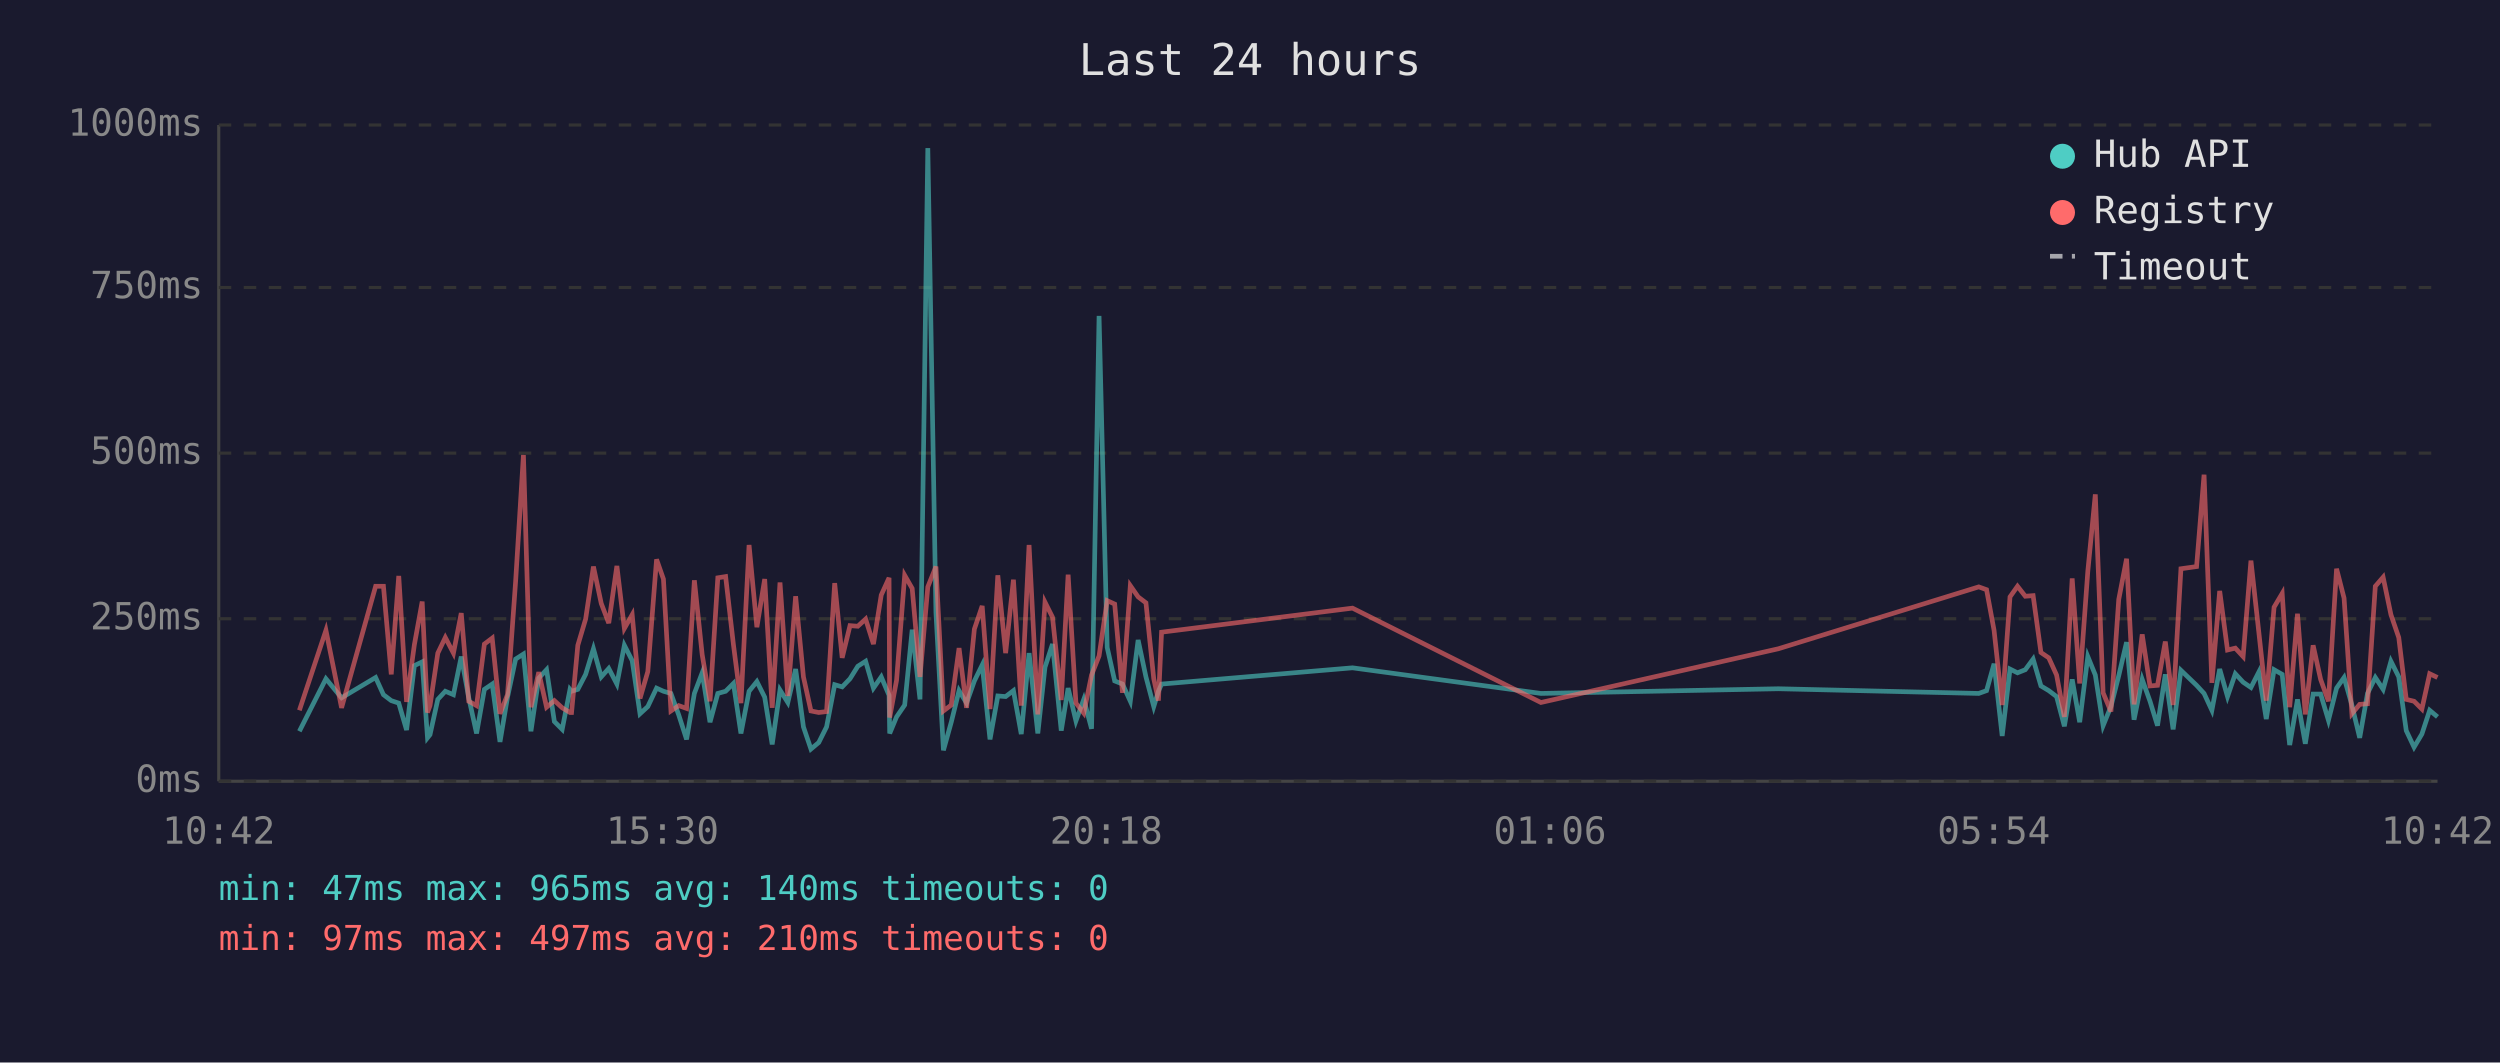
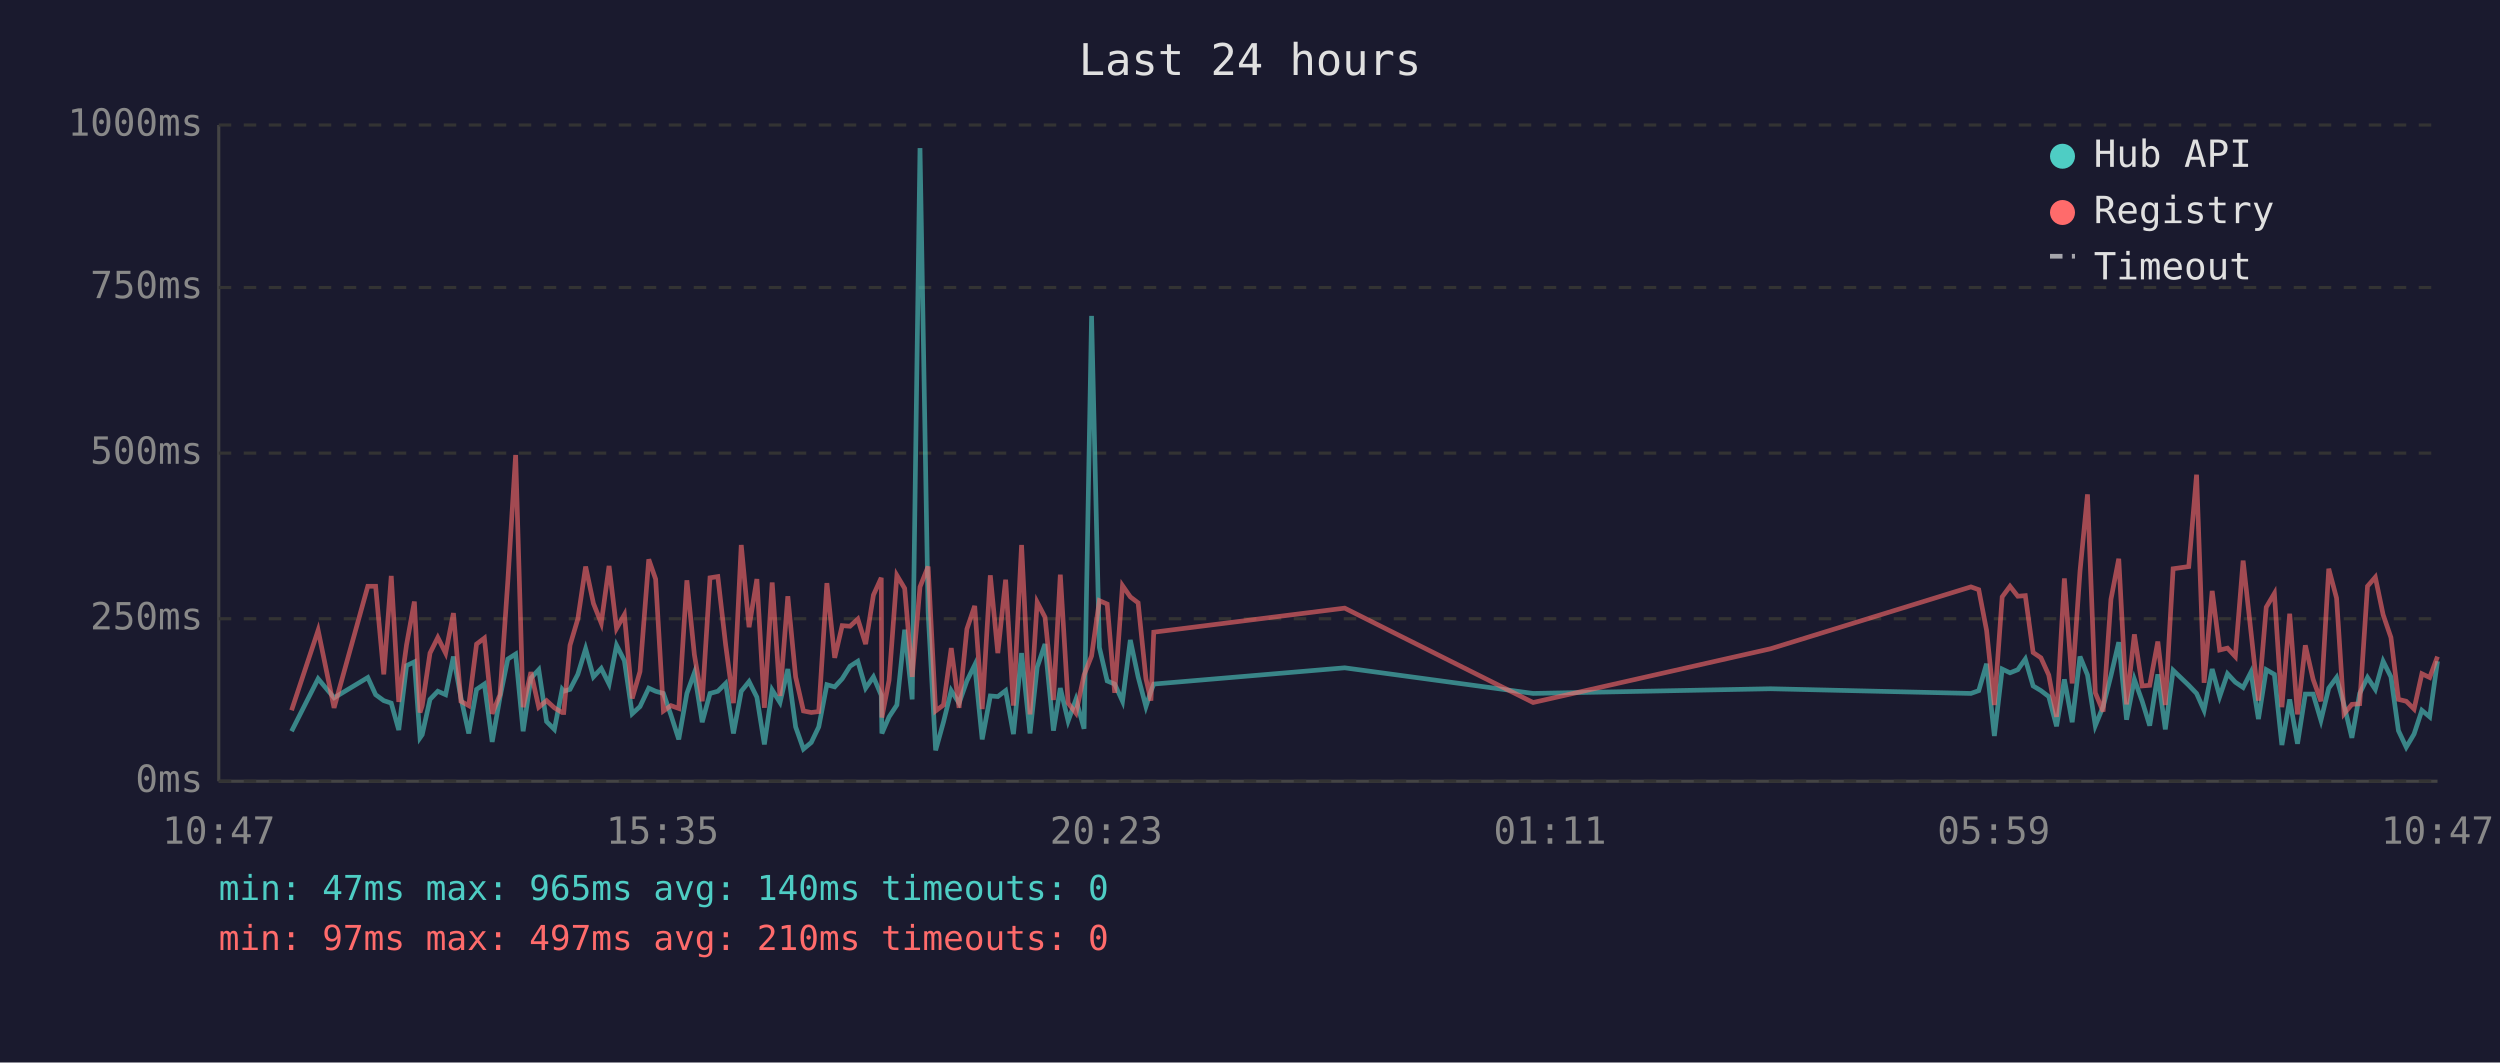
<svg xmlns="http://www.w3.org/2000/svg" viewBox="0 0 800 340" font-family="monospace" font-size="12">
  <rect width="800" height="340" fill="#1a1a2e" />
  <text x="400" y="24" fill="#e0e0e0" font-size="14" text-anchor="middle">Last 24 hours</text>
  <line x1="70" y1="40" x2="70" y2="250" stroke="#444" stroke-width="1" />
  <line x1="70" y1="250" x2="780" y2="250" stroke="#444" stroke-width="1" />
  <line x1="70" y1="250" x2="780" y2="250" stroke="#333" stroke-width="1" stroke-dasharray="4" />
  <text x="65" y="250" fill="#888" text-anchor="end" dominant-baseline="middle">0ms</text>
  <line x1="70" y1="198" x2="780" y2="198" stroke="#333" stroke-width="1" stroke-dasharray="4" />
  <text x="65" y="198" fill="#888" text-anchor="end" dominant-baseline="middle">250ms</text>
  <line x1="70" y1="145" x2="780" y2="145" stroke="#333" stroke-width="1" stroke-dasharray="4" />
  <text x="65" y="145" fill="#888" text-anchor="end" dominant-baseline="middle">500ms</text>
  <line x1="70" y1="92" x2="780" y2="92" stroke="#333" stroke-width="1" stroke-dasharray="4" />
  <text x="65" y="92" fill="#888" text-anchor="end" dominant-baseline="middle">750ms</text>
  <line x1="70" y1="40" x2="780" y2="40" stroke="#333" stroke-width="1" stroke-dasharray="4" />
  <text x="65" y="40" fill="#888" text-anchor="end" dominant-baseline="middle">1000ms</text>
-   <text x="70" y="270" fill="#888" text-anchor="middle">10:42</text>
-   <text x="212" y="270" fill="#888" text-anchor="middle">15:30</text>
-   <text x="354" y="270" fill="#888" text-anchor="middle">20:18</text>
-   <text x="496" y="270" fill="#888" text-anchor="middle">01:06</text>
-   <text x="638" y="270" fill="#888" text-anchor="middle">05:54</text>
-   <text x="780" y="270" fill="#888" text-anchor="middle">10:42</text>
-   <polyline points="95.8,234.0 104.3,217.2 109.3,223.3 120.2,216.8 122.7,222.3 125.2,224.2 127.6,225.0 130.1,233.6 132.6,213.0 135.1,211.8 136.8,236.1 137.6,235.1 140.1,223.8 142.5,221.2 145.1,222.3 147.6,210.1 150.0,223.3 152.5,234.7 155.0,220.6 157.5,218.9 160.0,237.4 162.4,223.1 165.0,210.9 167.5,209.3 169.9,234.0 172.4,217.0 174.9,214.3 177.4,230.9 179.9,233.4 182.4,220.6 182.9,221.2 184.9,220.6 187.4,215.8 189.9,207.6 192.4,216.6 194.8,213.9 197.4,218.9 199.8,206.5 202.3,211.4 204.8,228.4 207.3,226.1 210.1,220.2 212.3,221.2 214.7,221.9 217.2,228.8 219.7,236.6 222.2,221.9 224.7,215.3 227.2,231.1 229.7,221.9 232.2,221.2 234.7,218.7 237.1,234.7 239.7,221.2 242.2,218.1 244.7,223.1 247.1,238.2 249.6,220.8 252.1,224.8 254.6,214.1 257.1,232.6 259.5,239.7 262.0,237.6 264.5,232.6 267.1,219.1 269.5,219.8 272.0,217.2 274.5,213.2 277.0,211.6 279.5,220.2 282.0,216.6 284.5,222.5 284.7,234.7 286.9,229.4 289.5,225.6 291.9,201.5 294.4,223.8 296.9,47.4 299.5,196.0 301.9,240.1 304.4,231.1 306.9,221.0 309.3,225.0 311.8,217.9 314.3,212.8 316.8,236.6 319.3,222.7 321.8,222.9 324.3,221.0 326.8,234.9 329.3,209.0 332.1,234.7 334.4,213.5 336.8,206.1 339.6,233.8 341.8,220.2 344.3,230.7 346.8,223.8 349.3,233.2 351.7,101.1 354.3,207.2 356.7,217.9 359.2,218.9 361.7,224.4 364.2,204.8 366.7,216.6 369.2,226.1 370.7,221.2 371.7,218.9 432.8,213.7 493.1,221.9 569.1,220.4 633.2,221.9 635.7,221.0 638.1,212.4 640.7,235.5 643.2,214.1 645.6,215.3 648.1,214.3 650.6,210.9 653.1,219.5 655.6,221.0 658.1,222.9 660.6,232.4 663.1,217.4 665.5,231.1 668.1,210.1 670.5,216.0 673.0,232.2 675.5,226.1 678.0,216.2 680.5,205.5 682.9,230.3 685.5,217.4 688.0,224.4 690.4,232.2 692.9,215.8 695.4,233.4 697.9,214.5 702.9,219.3 705.3,221.9 707.8,227.3 710.3,214.1 712.8,222.9 715.3,215.6 717.8,218.3 720.3,220.0 722.8,215.1 725.2,230.1 727.7,214.3 730.3,215.8 732.7,238.4 735.2,223.8 737.7,238.0 740.2,222.1 742.6,222.1 745.1,230.5 747.7,220.2 750.1,216.8 752.6,225.6 755.1,236.1 757.6,221.9 760.1,216.8 762.6,220.6 765.1,211.6 767.6,216.6 770.0,233.8 772.5,239.1 775.0,234.9 777.5,227.3 780.0,229.4" fill="none" stroke="#4ecdc4" stroke-width="1.5" opacity="0.6" />
-   <polyline points="95.8,227.3 104.3,201.7 109.3,226.5 120.2,187.6 122.7,187.6 125.2,215.8 127.6,184.3 130.1,224.6 132.6,206.3 135.1,192.5 136.8,228.0 137.6,225.8 140.1,209.0 142.5,204.0 145.1,209.0 147.6,196.2 150.0,224.4 152.5,225.8 155.0,206.1 157.5,204.2 160.0,228.4 162.4,222.3 165.0,186.0 167.5,145.6 169.9,226.3 172.4,215.1 174.9,226.3 177.4,224.2 179.9,226.5 182.4,228.0 182.9,228.0 184.9,206.5 187.4,198.1 189.9,181.3 192.4,193.1 194.8,199.4 197.4,181.1 199.8,201.1 202.3,196.7 204.8,223.5 207.3,214.9 210.1,179.0 212.3,185.3 214.7,227.5 217.2,225.8 219.7,226.7 222.2,185.7 224.7,209.5 227.2,224.4 229.7,184.9 232.2,184.5 234.7,206.3 237.1,225.0 239.7,174.4 242.2,200.7 244.7,185.3 247.1,226.5 249.6,186.4 252.1,222.7 254.6,190.8 257.1,216.6 259.5,227.5 262.0,228.0 264.5,227.7 267.1,186.6 269.5,210.5 272.0,200.2 274.5,200.4 277.0,198.1 279.5,206.1 282.0,190.4 284.5,184.9 284.7,229.6 286.9,217.7 289.5,184.1 291.9,188.3 294.4,216.6 296.9,187.8 299.5,181.3 301.9,227.5 304.4,225.6 306.9,207.4 309.3,226.5 311.8,201.3 314.3,193.9 316.8,226.9 319.3,184.1 321.8,209.0 324.3,185.5 326.8,225.8 329.3,174.4 332.1,228.6 334.4,192.7 336.8,197.5 339.6,224.0 341.8,183.9 344.3,225.0 346.8,228.2 349.3,216.0 351.7,209.9 354.3,192.2 356.7,193.3 359.2,221.7 361.7,187.4 364.2,191.0 366.7,192.9 369.2,217.2 370.7,224.2 371.7,202.3 432.8,194.6 493.1,224.8 569.1,207.6 633.2,187.8 635.7,188.7 638.1,201.7 640.7,225.6 643.2,191.0 645.6,187.6 648.1,190.8 650.6,190.6 653.1,208.8 655.6,210.5 658.1,216.0 660.6,229.4 663.1,185.1 665.5,218.7 668.1,182.8 670.5,158.2 673.0,221.7 675.5,227.7 678.0,191.8 680.5,178.8 682.9,225.4 685.5,203.0 688.0,219.5 690.4,219.3 692.9,205.3 695.4,225.6 697.9,182.0 702.9,181.3 705.3,151.9 707.8,218.5 710.3,189.1 712.8,208.0 715.3,207.4 717.8,210.1 720.3,179.4 722.8,202.1 725.2,224.2 727.7,194.3 730.3,189.9 732.7,226.3 735.2,196.4 737.7,228.6 740.2,206.5 742.6,217.4 745.1,224.4 747.7,182.0 750.1,191.4 752.6,228.4 755.1,225.4 757.6,225.2 760.1,187.6 762.6,184.7 765.1,196.7 767.6,204.0 770.0,223.8 772.5,224.4 775.0,226.9 777.5,215.6 780.0,216.8" fill="none" stroke="#ff6b6b" stroke-width="1.5" opacity="0.6" />
+   <text x="70" y="270" fill="#888" text-anchor="middle">10:47</text>
+   <text x="212" y="270" fill="#888" text-anchor="middle">15:35</text>
+   <text x="354" y="270" fill="#888" text-anchor="middle">20:23</text>
+   <text x="496" y="270" fill="#888" text-anchor="middle">01:11</text>
+   <text x="638" y="270" fill="#888" text-anchor="middle">05:59</text>
+   <text x="780" y="270" fill="#888" text-anchor="middle">10:47</text>
+   <polyline points="93.3,234.0 101.8,217.2 106.9,223.3 117.7,216.8 120.2,222.3 122.8,224.2 125.2,225.0 127.6,233.6 130.1,213.0 132.6,211.8 134.4,236.1 135.1,235.1 137.6,223.8 140.1,221.2 142.6,222.3 145.1,210.1 147.5,223.3 150.0,234.7 152.5,220.6 155.0,218.9 157.5,237.4 160.0,223.1 162.5,210.9 165.0,209.3 167.4,234.0 169.9,217.0 172.4,214.3 174.9,230.9 177.4,233.4 179.9,220.6 180.4,221.2 182.4,220.6 184.9,215.8 187.4,207.6 189.9,216.6 192.4,213.9 194.9,218.9 197.3,206.5 199.8,211.4 202.3,228.4 204.8,226.1 207.6,220.2 209.8,221.2 212.3,221.9 214.7,228.8 217.2,236.6 219.8,221.9 222.2,215.3 224.7,231.1 227.2,221.9 229.7,221.2 232.2,218.7 234.7,234.7 237.2,221.2 239.7,218.1 242.2,223.1 244.6,238.2 247.1,220.8 249.6,224.8 252.1,214.1 254.6,232.6 257.1,239.7 259.6,237.6 262.0,232.6 264.6,219.1 267.1,219.8 269.5,217.2 272.0,213.2 274.5,211.6 277.0,220.2 279.5,216.6 282.0,222.5 282.2,234.7 284.5,229.4 287.0,225.6 289.5,201.5 291.9,223.8 294.4,47.4 297.0,196.0 299.4,240.1 301.9,231.1 304.4,221.0 306.9,225.0 309.4,217.9 311.9,212.8 314.3,236.6 316.9,222.7 319.3,222.9 321.8,221.0 324.3,234.9 326.9,209.0 329.6,234.7 331.9,213.5 334.4,206.1 337.1,233.8 339.3,220.2 341.8,230.7 344.3,223.8 346.9,233.2 349.3,101.1 351.8,207.2 354.3,217.9 356.7,218.9 359.2,224.4 361.7,204.8 364.2,216.6 366.7,226.1 368.3,221.2 369.2,218.9 430.3,213.7 490.6,221.9 566.6,220.4 630.7,221.9 633.2,221.0 635.7,212.4 638.2,235.5 640.7,214.1 643.2,215.3 645.7,214.3 648.1,210.9 650.6,219.5 653.1,221.0 655.6,222.9 658.1,232.4 660.6,217.4 663.1,231.1 665.6,210.1 668.0,216.0 670.5,232.2 673.0,226.1 675.5,216.2 678.0,205.5 680.5,230.3 683.0,217.4 685.5,224.4 687.9,232.2 690.5,215.8 692.9,233.4 695.4,214.5 700.4,219.3 702.9,221.9 705.3,227.3 707.9,214.1 710.3,222.9 712.8,215.6 715.3,218.3 717.8,220.0 720.3,215.1 722.7,230.1 725.2,214.3 727.8,215.8 730.2,238.4 732.7,223.8 735.2,238.0 737.7,222.1 740.2,222.1 742.7,230.5 745.2,220.2 747.7,216.8 750.1,225.6 752.6,236.1 755.1,221.9 757.6,216.8 760.1,220.6 762.6,211.6 765.1,216.6 767.5,233.8 770.0,239.1 772.5,234.9 775.0,227.3 777.5,229.4 780.0,211.6" fill="none" stroke="#4ecdc4" stroke-width="1.5" opacity="0.6" />
+   <polyline points="93.3,227.3 101.8,201.7 106.9,226.5 117.7,187.6 120.2,187.6 122.8,215.8 125.2,184.3 127.6,224.6 130.1,206.3 132.6,192.5 134.4,228.0 135.1,225.8 137.6,209.0 140.1,204.0 142.6,209.0 145.1,196.2 147.5,224.4 150.0,225.8 152.5,206.1 155.0,204.2 157.5,228.4 160.0,222.3 162.5,186.0 165.0,145.6 167.4,226.3 169.9,215.1 172.4,226.3 174.9,224.2 177.4,226.5 179.9,228.0 180.4,228.0 182.4,206.5 184.9,198.1 187.4,181.3 189.9,193.1 192.4,199.4 194.9,181.1 197.3,201.1 199.8,196.7 202.3,223.5 204.8,214.9 207.6,179.0 209.8,185.3 212.3,227.5 214.7,225.8 217.2,226.7 219.8,185.7 222.2,209.5 224.7,224.4 227.2,184.9 229.7,184.5 232.2,206.3 234.7,225.0 237.2,174.4 239.7,200.7 242.2,185.3 244.6,226.5 247.1,186.4 249.6,222.7 252.1,190.8 254.6,216.6 257.1,227.5 259.6,228.0 262.0,227.7 264.6,186.6 267.1,210.5 269.5,200.2 272.0,200.4 274.5,198.1 277.0,206.1 279.5,190.4 282.0,184.9 282.2,229.6 284.5,217.7 287.0,184.1 289.5,188.3 291.9,216.6 294.4,187.8 297.0,181.3 299.4,227.5 301.9,225.6 304.4,207.4 306.9,226.5 309.4,201.3 311.9,193.9 314.3,226.9 316.9,184.1 319.3,209.0 321.8,185.5 324.3,225.8 326.9,174.4 329.6,228.6 331.9,192.7 334.4,197.5 337.1,224.0 339.3,183.9 341.8,225.0 344.3,228.2 346.9,216.0 349.3,209.9 351.8,192.2 354.3,193.3 356.7,221.7 359.2,187.4 361.7,191.0 364.2,192.9 366.7,217.2 368.3,224.2 369.2,202.3 430.3,194.6 490.6,224.8 566.6,207.6 630.7,187.8 633.2,188.7 635.7,201.7 638.2,225.6 640.7,191.0 643.2,187.6 645.7,190.8 648.1,190.6 650.6,208.8 653.1,210.5 655.6,216.0 658.1,229.4 660.6,185.1 663.1,218.7 665.6,182.8 668.0,158.2 670.5,221.7 673.0,227.7 675.5,191.8 678.0,178.8 680.5,225.4 683.0,203.0 685.5,219.5 687.9,219.3 690.5,205.3 692.9,225.6 695.4,182.0 700.4,181.3 702.9,151.9 705.3,218.5 707.9,189.1 710.3,208.0 712.8,207.4 715.3,210.1 717.8,179.4 720.3,202.1 722.7,224.2 725.2,194.3 727.8,189.9 730.2,226.3 732.7,196.4 735.2,228.6 737.7,206.5 740.2,217.4 742.7,224.4 745.2,182.0 747.7,191.4 750.1,228.4 752.6,225.4 755.1,225.2 757.6,187.6 760.1,184.7 762.6,196.7 765.1,204.0 767.5,223.8 770.0,224.4 772.5,226.9 775.0,215.6 777.5,216.8 780.0,210.1" fill="none" stroke="#ff6b6b" stroke-width="1.5" opacity="0.6" />
  <circle cx="660" cy="50" r="4" fill="#4ecdc4" />
  <text x="670" y="50" fill="#e0e0e0" dominant-baseline="middle">Hub API</text>
  <circle cx="660" cy="68" r="4" fill="#ff6b6b" />
  <text x="670" y="68" fill="#e0e0e0" dominant-baseline="middle">Registry</text>
  <line x1="656" y1="82" x2="664" y2="82" stroke="#e0e0e0" stroke-width="1.5" stroke-dasharray="4,3" opacity="0.7" />
  <text x="670" y="86" fill="#e0e0e0" dominant-baseline="middle">Timeout</text>
  <text x="70" y="288" fill="#4ecdc4" font-size="11">min: 47ms  max: 965ms  avg: 140ms  timeouts: 0</text>
  <text x="70" y="304" fill="#ff6b6b" font-size="11">min: 97ms  max: 497ms  avg: 210ms  timeouts: 0</text>
</svg>
